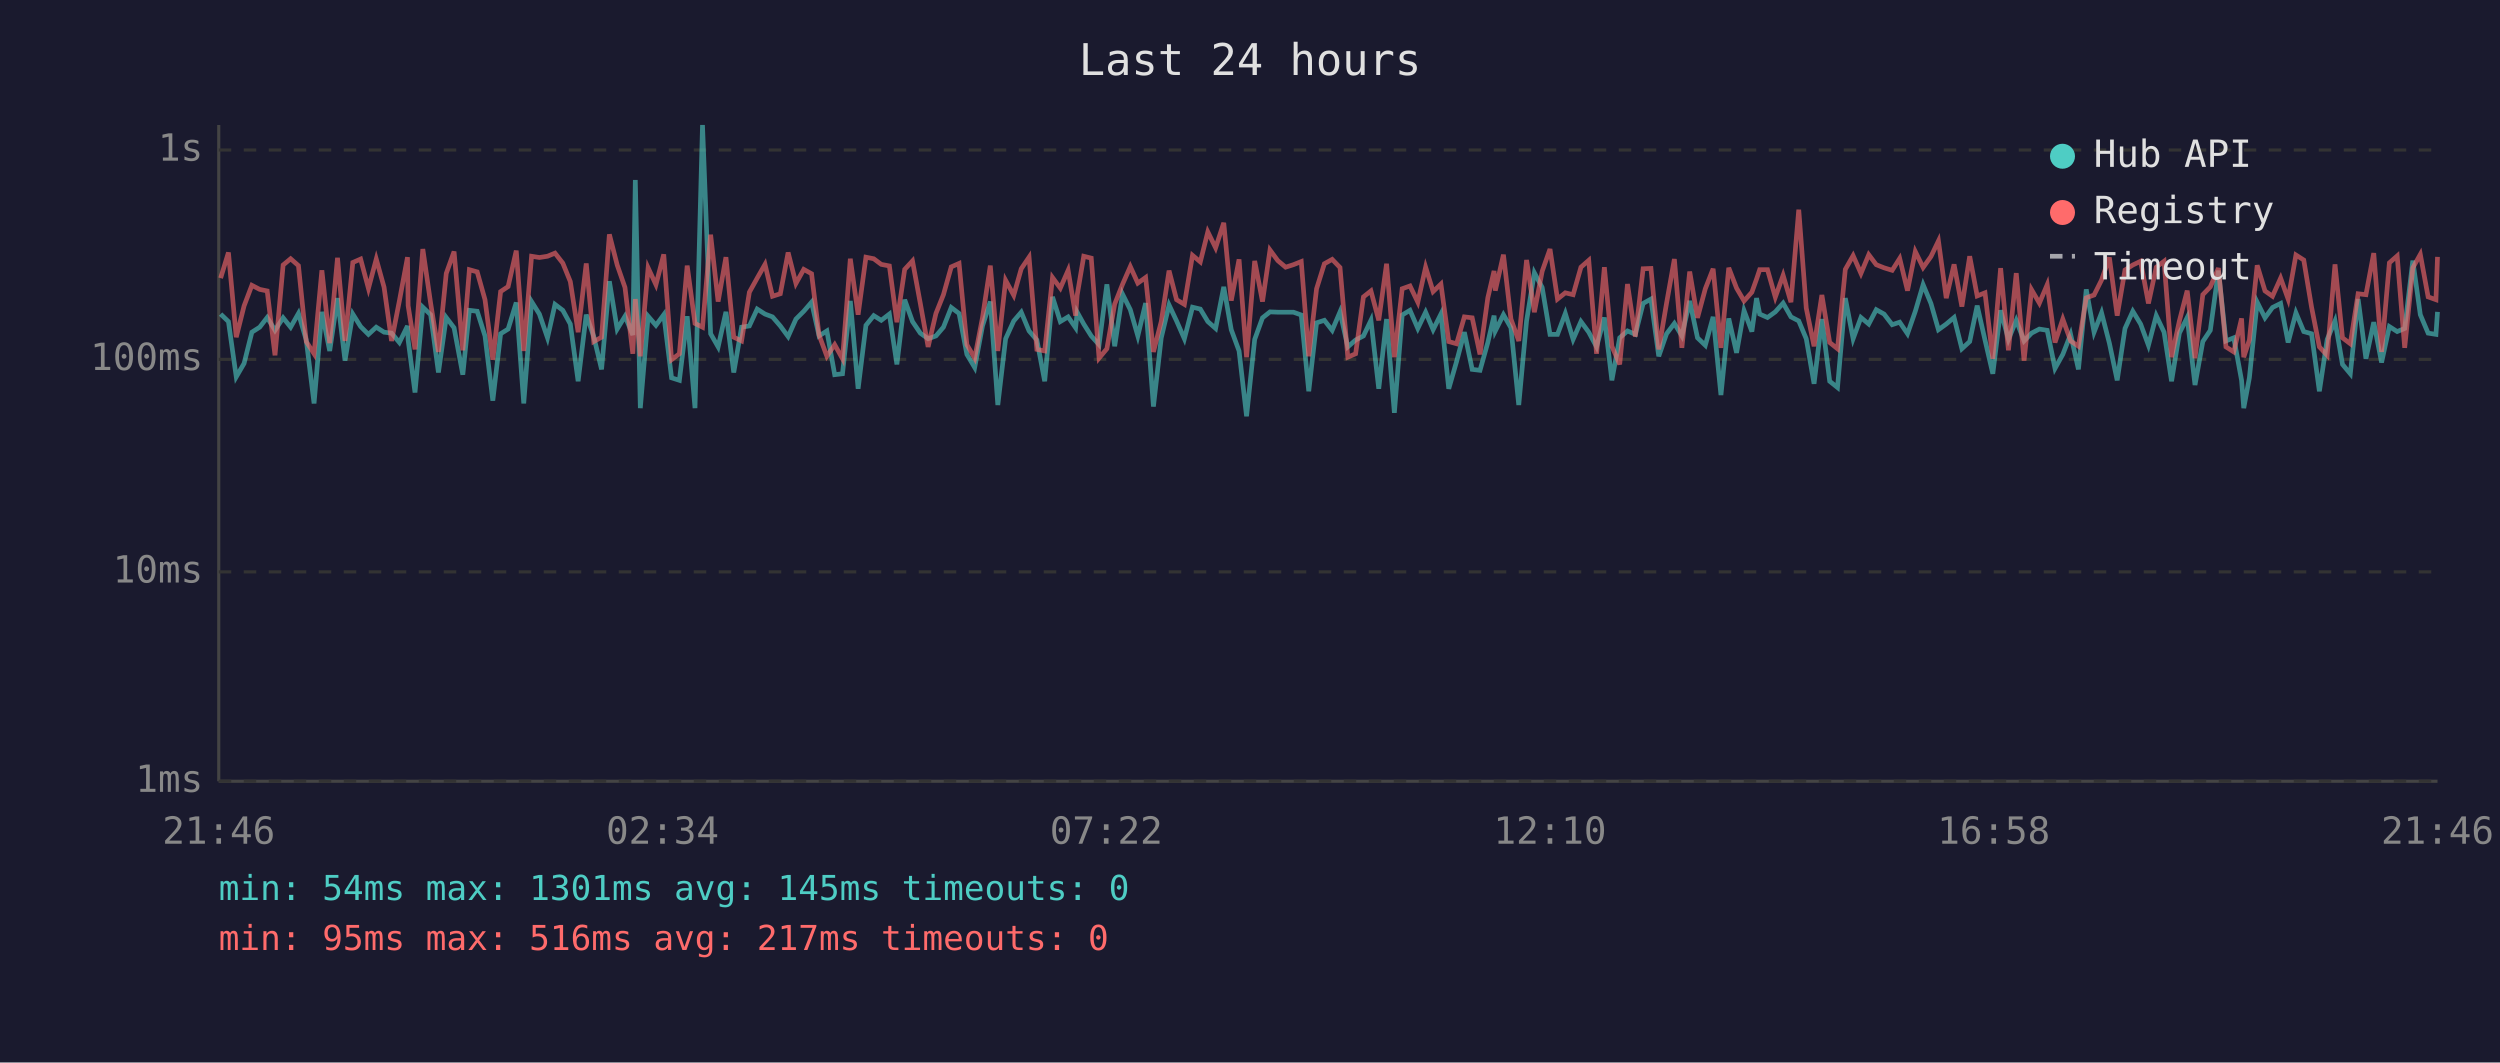
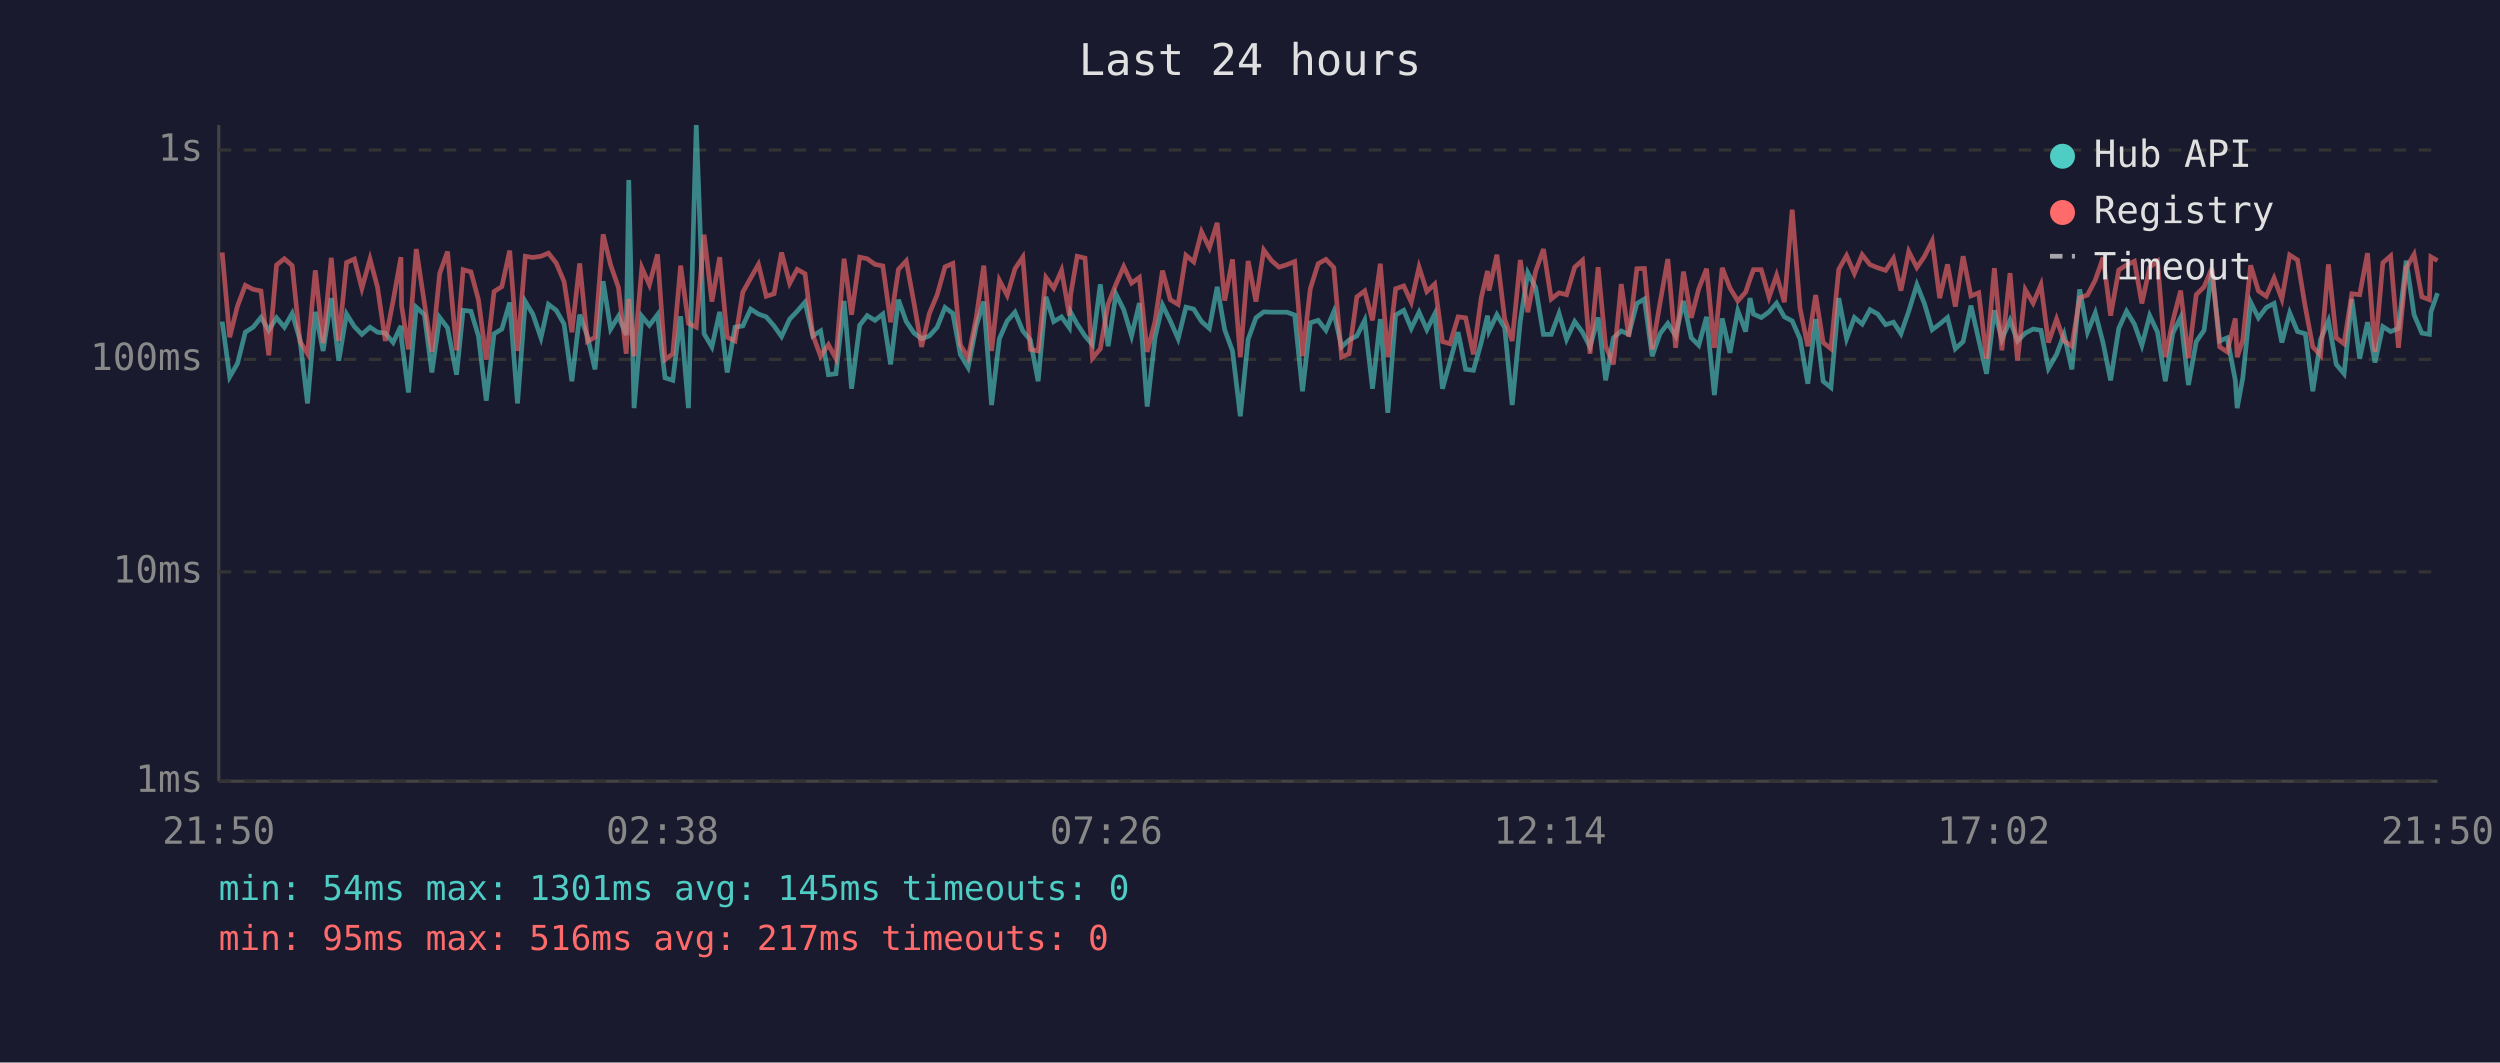
<svg xmlns="http://www.w3.org/2000/svg" viewBox="0 0 800 340" font-family="monospace" font-size="12">
  <rect width="800" height="340" fill="#1a1a2e" />
  <text x="400" y="24" fill="#e0e0e0" font-size="14" text-anchor="middle">Last 24 hours</text>
  <line x1="70" y1="40" x2="70" y2="250" stroke="#444" stroke-width="1" />
  <line x1="70" y1="250" x2="780" y2="250" stroke="#444" stroke-width="1" />
  <line x1="70" y1="250" x2="780" y2="250" stroke="#333" stroke-width="1" stroke-dasharray="4" />
  <text x="65" y="250" fill="#888" text-anchor="end" dominant-baseline="middle">1ms</text>
  <line x1="70" y1="183" x2="780" y2="183" stroke="#333" stroke-width="1" stroke-dasharray="4" />
  <text x="65" y="183" fill="#888" text-anchor="end" dominant-baseline="middle">10ms</text>
  <line x1="70" y1="115" x2="780" y2="115" stroke="#333" stroke-width="1" stroke-dasharray="4" />
  <text x="65" y="115" fill="#888" text-anchor="end" dominant-baseline="middle">100ms</text>
  <line x1="70" y1="48" x2="780" y2="48" stroke="#333" stroke-width="1" stroke-dasharray="4" />
  <text x="65" y="48" fill="#888" text-anchor="end" dominant-baseline="middle">1s</text>
-   <text x="70" y="270" fill="#888" text-anchor="middle">21:46</text>
-   <text x="212" y="270" fill="#888" text-anchor="middle">02:34</text>
-   <text x="354" y="270" fill="#888" text-anchor="middle">07:22</text>
-   <text x="496" y="270" fill="#888" text-anchor="middle">12:10</text>
-   <text x="638" y="270" fill="#888" text-anchor="middle">16:58</text>
-   <text x="780" y="270" fill="#888" text-anchor="middle">21:46</text>
-   <polyline points="70.6,100.5 73.1,102.9 75.6,120.6 78.1,116.3 80.6,106.3 83.1,104.7 85.5,101.6 88.0,105.7 90.6,101.7 93.0,104.7 95.5,100.3 98.0,108.8 100.5,129.1 103.0,99.8 105.5,112.3 108.0,95.4 110.4,115.4 112.9,100.5 115.4,104.5 117.9,107.0 120.4,104.7 122.9,106.3 125.3,106.6 127.8,109.6 130.4,104.3 130.6,108.8 132.8,125.6 135.3,98.3 137.8,100.7 140.3,119.2 142.8,101.6 145.3,104.9 148.1,119.9 150.2,99.3 152.7,99.6 155.2,107.5 157.7,128.2 160.2,106.8 162.6,105.3 165.2,96.8 167.6,129.1 170.1,96.5 172.6,100.5 175.2,108.1 177.6,97.4 180.1,99.3 182.5,103.7 185.0,122.0 187.6,100.7 190.0,107.7 192.5,118.2 195.0,90.0 197.5,105.3 200.0,101.2 202.5,107.2 203.3,57.6 204.9,130.6 207.4,101.2 209.9,104.1 212.4,100.7 214.9,120.9 217.4,121.7 219.9,101.2 222.4,130.6 224.8,40.0 227.4,106.8 229.8,111.0 232.3,99.8 234.8,119.2 237.3,104.7 239.8,104.3 242.3,98.9 244.8,100.5 247.2,101.4 249.7,104.3 252.2,107.7 254.7,102.1 257.2,99.6 259.7,96.7 262.1,107.5 264.6,105.9 267.1,119.9 269.6,119.6 272.1,96.3 274.6,124.4 277.1,104.1 279.6,101.0 282.0,102.5 284.6,100.5 287.0,116.6 289.5,95.9 292.0,102.9 294.5,106.6 297.0,108.4 299.5,107.5 301.9,104.7 304.4,98.4 306.9,100.3 309.4,113.4 311.9,117.6 314.4,104.3 316.9,96.5 319.3,129.6 321.8,108.4 324.4,102.7 326.8,99.9 329.3,105.9 331.8,108.8 334.3,122.0 336.8,95.0 339.3,102.9 341.8,101.4 344.2,104.9 344.7,99.9 346.8,103.7 349.2,107.5 351.7,110.3 354.2,91.0 356.7,110.8 359.2,94.1 361.7,99.1 364.1,107.5 366.6,97.0 369.1,130.1 371.6,108.1 374.1,97.6 376.5,102.7 379.0,108.4 381.6,98.3 384.1,98.9 386.5,102.9 389.0,105.1 391.6,91.8 394.0,105.5 396.5,112.3 398.9,133.2 401.5,108.6 404.0,101.7 406.4,99.8 408.9,99.9 411.4,99.9 413.9,99.9 416.4,100.8 418.8,125.2 421.3,103.3 423.8,102.5 426.3,105.7 428.8,99.8 431.3,111.0 433.8,108.8 436.3,107.5 438.7,102.5 441.2,124.4 443.7,102.1 446.2,132.1 448.7,100.8 451.2,99.3 453.7,105.1 456.2,99.9 458.6,105.5 461.1,100.5 463.6,124.4 466.1,115.7 468.6,106.3 471.1,118.2 473.6,118.5 476.1,109.6 478.1,101.0 478.5,105.9 481.1,100.7 483.5,104.9 486.0,129.6 488.5,102.7 491.0,87.3 493.5,92.0 496.0,107.0 498.4,107.0 500.9,100.3 503.4,108.6 505.9,102.9 508.4,106.3 510.9,111.0 513.4,101.6 515.8,121.7 518.3,108.1 520.8,105.9 523.3,107.0 525.8,97.1 528.3,95.7 530.8,114.0 533.3,106.8 535.8,103.5 538.2,107.5 540.7,96.3 543.2,108.1 545.7,110.5 548.2,101.4 550.7,126.4 553.2,101.9 555.7,112.9 558.1,99.4 560.6,106.1 562.1,95.4 563.1,100.5 565.6,101.6 568.1,99.8 570.6,97.0 573.1,101.4 575.6,102.7 578.0,108.4 580.5,122.8 583.0,102.1 585.5,122.0 588.0,124.0 590.5,95.4 593.0,108.4 595.5,101.6 598.0,103.7 600.4,99.1 602.9,100.5 605.5,103.9 607.9,103.1 610.4,106.8 612.9,99.6 615.4,91.1 617.9,97.1 620.3,105.5 622.8,103.7 625.3,101.6 627.8,111.6 630.3,109.3 632.7,97.8 635.2,108.8 637.7,119.6 640.2,99.3 642.7,108.6 645.2,102.5 647.7,109.1 650.1,106.6 652.6,105.3 655.1,105.7 657.6,117.9 660.1,113.4 662.6,107.0 665.1,118.2 667.6,92.6 670.1,106.3 672.5,100.1 675.0,109.8 677.5,121.7 680.0,105.1 682.5,99.6 685.0,103.7 687.5,110.5 690.0,101.0 692.5,106.3 694.9,122.0 697.4,106.6 699.9,101.6 702.4,123.2 704.9,109.3 707.3,105.7 709.9,86.6 712.3,109.1 714.8,108.1 717.3,121.7 718.0,130.6 719.8,120.9 722.3,96.7 724.8,101.7 727.2,98.4 729.8,97.1 732.2,109.6 734.7,100.1 737.2,106.1 739.7,106.8 742.2,125.2 744.7,108.6 747.2,102.7 749.6,116.6 752.1,119.6 754.6,95.7 757.1,114.8 759.6,103.1 762.1,116.0 764.6,104.5 767.1,106.1 769.5,105.1 772.1,83.4 774.5,100.7 777.0,106.6 779.5,107.0 780.0,99.8" fill="none" stroke="#4ecdc4" stroke-width="1.5" opacity="0.6" />
-   <polyline points="70.6,89.0 73.1,80.8 75.6,107.9 78.1,97.9 80.6,91.3 83.1,92.6 85.5,93.1 88.0,113.7 90.6,84.8 93.0,82.8 95.5,85.0 98.0,109.3 100.5,113.2 103.0,86.5 105.5,109.8 108.0,82.5 110.4,109.1 112.9,84.0 115.4,82.9 117.9,92.3 120.4,82.9 122.9,91.9 125.3,109.1 127.8,96.3 130.4,82.3 130.6,97.8 132.8,111.8 135.3,79.7 137.8,97.0 140.3,112.6 142.8,87.5 145.3,80.5 148.1,112.1 150.2,86.3 152.7,87.0 155.2,95.9 157.7,115.1 160.2,93.3 162.6,91.7 165.2,80.2 167.6,112.3 170.1,82.0 172.6,82.4 175.2,82.0 177.6,81.0 180.1,84.2 182.5,90.1 185.0,106.3 187.6,84.3 190.0,109.3 192.5,107.9 195.0,75.0 197.5,84.8 200.0,92.0 202.5,113.2 203.3,95.7 204.9,114.0 207.4,85.7 209.9,91.1 212.4,81.4 214.9,115.1 217.4,113.2 219.9,85.0 222.4,103.5 224.8,104.7 227.4,75.1 229.8,96.5 232.3,82.3 234.8,107.9 237.3,109.1 239.8,93.5 242.3,89.0 244.8,84.6 247.2,94.8 249.7,94.0 252.2,80.8 254.7,90.7 257.2,86.2 259.7,87.6 262.1,107.2 264.6,114.0 267.1,110.3 269.6,114.8 272.1,82.8 274.6,100.7 277.1,82.3 279.6,82.8 282.0,84.6 284.6,85.1 287.0,103.1 289.5,86.2 292.0,83.5 294.5,97.1 297.0,111.0 299.5,100.3 301.9,94.3 304.4,85.4 306.9,84.3 309.4,110.3 311.9,114.6 314.4,101.6 316.9,85.0 319.3,112.3 321.8,89.7 324.4,94.5 326.8,86.0 329.3,82.3 331.8,111.8 334.3,112.3 336.8,88.8 339.3,92.2 341.8,86.5 344.2,101.0 344.7,94.4 346.8,82.0 349.2,82.6 351.7,114.6 354.2,111.6 356.7,97.3 359.2,91.0 361.7,85.3 364.1,90.6 366.6,88.8 369.1,112.6 371.6,102.9 374.1,86.6 376.5,95.9 379.0,97.4 381.6,81.7 384.1,83.8 386.5,74.2 389.0,79.3 391.6,71.3 394.0,96.2 396.5,83.0 398.9,114.3 401.5,83.5 404.0,96.5 406.4,80.0 408.9,83.4 411.4,85.5 413.9,84.7 416.4,83.7 418.8,114.0 421.3,92.4 423.8,84.4 426.3,83.0 428.8,85.6 431.3,114.3 433.8,113.2 436.3,95.0 438.7,93.1 441.2,102.5 443.7,84.4 446.2,114.3 448.7,92.4 451.2,91.5 453.7,96.7 456.2,85.5 458.6,93.3 461.1,90.9 463.6,109.3 466.1,110.0 468.6,101.4 471.1,101.7 473.6,113.4 476.1,95.3 478.1,86.7 478.5,93.0 481.1,81.5 483.5,102.1 486.0,109.1 488.5,83.2 491.0,99.9 493.5,86.8 496.0,79.7 498.4,95.7 500.9,93.7 503.4,94.3 505.9,85.5 508.4,83.3 510.9,113.2 513.4,85.5 515.8,110.8 518.3,116.6 520.8,90.9 523.3,107.7 525.8,86.0 528.3,85.9 530.8,111.8 533.3,97.0 535.8,82.9 538.2,111.3 540.7,86.9 543.2,101.7 545.7,92.4 548.2,86.0 550.7,111.3 553.2,85.7 555.7,92.2 558.1,96.3 560.6,93.5 562.1,89.3 563.1,86.3 565.6,86.3 568.1,95.1 570.6,88.1 573.1,96.7 575.6,67.1 578.0,98.6 580.5,110.8 583.0,94.4 585.5,109.6 588.0,111.6 590.5,86.2 593.0,81.8 595.5,87.5 598.0,81.5 600.4,84.7 602.9,85.7 605.5,86.5 607.9,82.7 610.4,93.0 612.9,80.5 615.4,85.6 617.9,82.1 620.3,77.1 622.8,95.4 625.3,84.6 627.8,98.1 630.3,82.0 632.7,94.7 635.2,93.7 637.7,114.8 640.2,85.8 642.7,112.1 645.2,87.4 647.7,115.4 650.1,92.7 652.6,97.0 655.1,91.1 657.6,109.6 660.1,102.1 662.6,109.1 665.1,110.8 667.6,95.3 670.1,94.4 672.5,89.6 675.0,82.4 677.5,101.0 680.0,86.4 682.5,84.8 685.0,83.6 687.5,97.1 690.0,85.5 692.5,83.6 694.9,114.3 697.4,102.7 699.9,93.0 702.4,114.6 704.9,94.3 707.3,91.8 709.9,85.8 712.3,111.0 714.8,112.6 717.3,101.9 718.0,114.3 719.8,108.8 722.3,84.9 724.8,93.1 727.2,94.8 729.8,89.0 732.2,95.7 734.7,81.6 737.2,83.2 739.7,98.3 742.2,111.0 744.7,113.7 747.2,84.6 749.6,108.1 752.1,110.0 754.6,94.0 757.1,94.3 759.6,81.0 762.1,112.6 764.6,84.1 767.1,81.9 769.5,111.3 772.1,85.7 774.5,81.4 777.0,95.0 779.5,95.9 780.0,82.2" fill="none" stroke="#ff6b6b" stroke-width="1.5" opacity="0.6" />
+   <text x="70" y="270" fill="#888" text-anchor="middle">21:50</text>
+   <text x="212" y="270" fill="#888" text-anchor="middle">02:38</text>
+   <text x="354" y="270" fill="#888" text-anchor="middle">07:26</text>
+   <text x="496" y="270" fill="#888" text-anchor="middle">12:14</text>
+   <text x="638" y="270" fill="#888" text-anchor="middle">17:02</text>
+   <text x="780" y="270" fill="#888" text-anchor="middle">21:50</text>
+   <polyline points="71.1,102.9 73.5,120.6 76.0,116.3 78.5,106.3 81.0,104.7 83.5,101.6 86.0,105.7 88.5,101.7 91.0,104.7 93.5,100.3 96.0,108.8 98.4,129.1 100.9,99.8 103.4,112.3 106.0,95.4 108.4,115.4 110.9,100.5 113.4,104.5 115.8,107.0 118.4,104.7 120.8,106.3 123.3,106.6 125.8,109.6 128.3,104.3 128.5,108.8 130.7,125.6 133.2,98.3 135.8,100.7 138.2,119.2 140.7,101.6 143.2,104.9 146.1,119.9 148.2,99.3 150.7,99.6 153.1,107.5 155.6,128.2 158.1,106.8 160.6,105.3 163.1,96.8 165.6,129.1 168.1,96.5 170.5,100.5 173.1,108.1 175.5,97.4 178.0,99.3 180.5,103.7 183.0,122.0 185.5,100.7 188.0,107.7 190.4,118.2 193.0,90.0 195.4,105.3 197.9,101.2 200.4,107.2 201.2,57.6 202.9,130.6 205.4,101.2 207.8,104.1 210.4,100.7 212.8,120.9 215.3,121.7 217.8,101.2 220.3,130.6 222.8,40.0 225.3,106.8 227.8,111.0 230.3,99.8 232.7,119.2 235.2,104.7 237.7,104.3 240.2,98.9 242.7,100.5 245.2,101.4 247.7,104.3 250.1,107.7 252.7,102.1 255.1,99.6 257.6,96.7 260.1,107.5 262.6,105.9 265.1,119.9 267.5,119.6 270.1,96.3 272.5,124.4 275.1,104.1 277.5,101.0 280.0,102.5 282.5,100.5 285.0,116.6 287.5,95.9 290.0,102.9 292.5,106.6 294.9,108.4 297.4,107.5 299.9,104.7 302.4,98.4 304.9,100.3 307.3,113.4 309.8,117.6 312.4,104.3 314.8,96.5 317.3,129.6 319.8,108.4 322.3,102.7 324.8,99.9 327.3,105.9 329.7,108.8 332.2,122.0 334.7,95.0 337.2,102.9 339.7,101.4 342.2,104.9 342.6,99.9 344.7,103.7 347.2,107.5 349.6,110.3 352.1,91.0 354.6,110.8 357.1,94.1 359.6,99.1 362.1,107.5 364.6,97.0 367.1,130.1 369.6,108.1 372.0,97.6 374.5,102.7 377.0,108.4 379.5,98.3 382.0,98.9 384.5,102.9 387.0,105.1 389.5,91.8 391.9,105.5 394.4,112.3 396.9,133.2 399.4,108.6 401.9,101.7 404.4,99.8 406.9,99.9 409.3,99.9 411.8,99.9 414.3,100.8 416.8,125.2 419.3,103.3 421.8,102.5 424.3,105.7 426.8,99.8 429.3,111.0 431.7,108.8 434.2,107.5 436.7,102.5 439.2,124.4 441.7,102.1 444.1,132.1 446.6,100.8 449.2,99.3 451.6,105.1 454.1,99.9 456.6,105.5 459.1,100.5 461.6,124.4 464.0,115.7 466.6,106.3 469.0,118.2 471.5,118.5 474.0,109.6 476.0,101.0 476.5,105.9 479.0,100.7 481.5,104.9 483.9,129.6 486.5,102.7 488.9,87.3 491.4,92.0 493.9,107.0 496.4,107.0 498.9,100.3 501.3,108.6 503.9,102.9 506.4,106.3 508.8,111.0 511.4,101.6 513.8,121.7 516.3,108.1 518.8,105.9 521.2,107.0 523.8,97.1 526.2,95.7 528.7,114.0 531.2,106.8 533.7,103.5 536.2,107.5 538.7,96.3 541.2,108.1 543.6,110.5 546.1,101.4 548.6,126.4 551.1,101.9 553.6,112.9 556.1,99.4 558.6,106.1 560.0,95.4 561.1,100.5 563.6,101.6 566.1,99.8 568.5,97.0 571.0,101.4 573.5,102.7 576.0,108.4 578.5,122.8 581.0,102.1 583.4,122.0 585.9,124.0 588.4,95.4 590.9,108.4 593.4,101.6 595.9,103.7 598.4,99.1 600.9,100.5 603.4,103.9 605.9,103.1 608.3,106.8 610.8,99.6 613.4,91.1 615.8,97.1 618.3,105.5 620.7,103.7 623.2,101.6 625.7,111.6 628.2,109.3 630.7,97.8 633.2,108.8 635.7,119.6 638.2,99.3 640.6,108.6 643.2,102.5 645.6,109.1 648.1,106.6 650.6,105.3 653.1,105.7 655.5,117.9 658.1,113.4 660.5,107.0 663.0,118.2 665.5,92.6 668.0,106.3 670.5,100.1 673.0,109.8 675.4,121.7 678.0,105.1 680.5,99.6 683.0,103.7 685.4,110.5 687.9,101.0 690.4,106.3 692.9,122.0 695.3,106.6 697.8,101.6 700.3,123.2 702.8,109.3 705.3,105.7 707.8,86.6 710.3,109.1 712.7,108.1 715.3,121.7 715.9,130.6 717.7,120.9 720.2,96.7 722.7,101.7 725.2,98.4 727.7,97.1 730.2,109.6 732.7,100.1 735.2,106.1 737.7,106.8 740.1,125.2 742.6,108.6 745.1,102.7 747.6,116.6 750.1,119.6 752.6,95.7 755.1,114.8 757.6,103.1 760.0,116.0 762.5,104.5 765.0,106.1 767.5,105.1 770.0,83.4 772.5,100.7 775.0,106.6 777.4,107.0 777.9,99.8 780.0,93.8" fill="none" stroke="#4ecdc4" stroke-width="1.5" opacity="0.6" />
+   <polyline points="71.1,80.8 73.5,107.9 76.0,97.9 78.5,91.3 81.0,92.6 83.5,93.1 86.0,113.7 88.5,84.8 91.0,82.8 93.5,85.0 96.0,109.3 98.4,113.2 100.9,86.5 103.4,109.8 106.0,82.5 108.4,109.1 110.9,84.0 113.4,82.9 115.8,92.3 118.4,82.9 120.8,91.9 123.3,109.1 125.8,96.3 128.3,82.3 128.5,97.8 130.7,111.8 133.2,79.7 135.8,97.0 138.2,112.6 140.7,87.5 143.2,80.5 146.1,112.1 148.2,86.3 150.7,87.0 153.1,95.9 155.6,115.1 158.1,93.3 160.6,91.7 163.1,80.2 165.6,112.3 168.1,82.0 170.5,82.4 173.1,82.0 175.5,81.0 178.0,84.2 180.5,90.1 183.0,106.3 185.5,84.3 188.0,109.3 190.4,107.9 193.0,75.0 195.4,84.8 197.9,92.0 200.4,113.2 201.2,95.7 202.9,114.0 205.4,85.7 207.8,91.1 210.4,81.4 212.8,115.1 215.3,113.2 217.8,85.0 220.3,103.5 222.8,104.7 225.3,75.1 227.8,96.5 230.3,82.3 232.7,107.9 235.2,109.1 237.7,93.5 240.2,89.0 242.7,84.6 245.2,94.8 247.7,94.0 250.1,80.8 252.7,90.7 255.1,86.2 257.6,87.6 260.1,107.2 262.6,114.0 265.1,110.3 267.5,114.8 270.1,82.8 272.5,100.7 275.1,82.3 277.5,82.8 280.0,84.6 282.5,85.1 285.0,103.1 287.5,86.2 290.0,83.5 292.5,97.1 294.9,111.0 297.4,100.3 299.9,94.3 302.4,85.4 304.9,84.3 307.3,110.3 309.8,114.6 312.4,101.6 314.8,85.0 317.3,112.3 319.8,89.7 322.3,94.5 324.8,86.0 327.3,82.3 329.7,111.8 332.2,112.3 334.7,88.8 337.2,92.2 339.7,86.5 342.2,101.0 342.6,94.4 344.7,82.0 347.2,82.6 349.6,114.6 352.1,111.6 354.6,97.3 357.1,91.0 359.6,85.3 362.1,90.6 364.6,88.8 367.1,112.6 369.6,102.9 372.0,86.6 374.5,95.9 377.0,97.4 379.5,81.7 382.0,83.8 384.5,74.2 387.0,79.3 389.5,71.3 391.9,96.2 394.4,83.0 396.9,114.3 399.4,83.5 401.9,96.5 404.4,80.0 406.9,83.4 409.3,85.5 411.8,84.7 414.3,83.7 416.8,114.0 419.3,92.4 421.8,84.4 424.3,83.0 426.8,85.6 429.3,114.3 431.7,113.2 434.2,95.0 436.7,93.1 439.2,102.5 441.7,84.4 444.1,114.3 446.6,92.4 449.2,91.5 451.6,96.7 454.1,85.5 456.6,93.3 459.1,90.9 461.6,109.3 464.0,110.0 466.6,101.4 469.0,101.7 471.5,113.4 474.0,95.3 476.0,86.7 476.5,93.0 479.0,81.5 481.5,102.1 483.9,109.1 486.5,83.2 488.9,99.9 491.4,86.8 493.9,79.7 496.4,95.7 498.9,93.7 501.3,94.3 503.9,85.5 506.4,83.3 508.8,113.2 511.4,85.5 513.8,110.8 516.3,116.6 518.8,90.9 521.2,107.7 523.8,86.0 526.2,85.9 528.7,111.8 531.2,97.0 533.7,82.9 536.2,111.3 538.7,86.9 541.2,101.7 543.6,92.4 546.1,86.0 548.6,111.3 551.1,85.7 553.6,92.2 556.1,96.3 558.6,93.5 560.0,89.3 561.1,86.3 563.6,86.3 566.1,95.1 568.5,88.1 571.0,96.7 573.5,67.1 576.0,98.6 578.5,110.8 581.0,94.4 583.4,109.6 585.9,111.6 588.4,86.2 590.9,81.8 593.4,87.5 595.9,81.5 598.4,84.7 600.9,85.7 603.4,86.5 605.9,82.7 608.3,93.0 610.8,80.5 613.4,85.6 615.8,82.1 618.3,77.1 620.7,95.4 623.2,84.6 625.7,98.1 628.2,82.0 630.7,94.7 633.2,93.7 635.7,114.8 638.2,85.8 640.6,112.1 643.2,87.4 645.6,115.4 648.1,92.7 650.6,97.0 653.1,91.1 655.5,109.6 658.1,102.1 660.5,109.1 663.0,110.8 665.5,95.3 668.0,94.4 670.5,89.6 673.0,82.4 675.4,101.0 678.0,86.4 680.5,84.8 683.0,83.6 685.4,97.1 687.9,85.5 690.4,83.6 692.9,114.3 695.3,102.7 697.8,93.0 700.3,114.6 702.8,94.3 705.3,91.8 707.8,85.8 710.3,111.0 712.7,112.6 715.3,101.9 715.9,114.3 717.7,108.8 720.2,84.9 722.7,93.1 725.2,94.8 727.7,89.0 730.2,95.7 732.7,81.6 735.2,83.2 737.7,98.3 740.1,111.0 742.6,113.7 745.1,84.6 747.6,108.1 750.1,110.0 752.6,94.0 755.1,94.3 757.6,81.0 760.0,112.6 762.5,84.1 765.0,81.9 767.5,111.3 770.0,85.7 772.5,81.4 775.0,95.0 777.4,95.9 777.9,82.2 780.0,83.4" fill="none" stroke="#ff6b6b" stroke-width="1.5" opacity="0.6" />
  <circle cx="660" cy="50" r="4" fill="#4ecdc4" />
  <text x="670" y="50" fill="#e0e0e0" dominant-baseline="middle">Hub API</text>
  <circle cx="660" cy="68" r="4" fill="#ff6b6b" />
  <text x="670" y="68" fill="#e0e0e0" dominant-baseline="middle">Registry</text>
  <line x1="656" y1="82" x2="664" y2="82" stroke="#e0e0e0" stroke-width="1.5" stroke-dasharray="4,3" opacity="0.7" />
  <text x="670" y="86" fill="#e0e0e0" dominant-baseline="middle">Timeout</text>
  <text x="70" y="288" fill="#4ecdc4" font-size="11">min: 54ms  max: 1301ms  avg: 145ms  timeouts: 0</text>
  <text x="70" y="304" fill="#ff6b6b" font-size="11">min: 95ms  max: 516ms  avg: 217ms  timeouts: 0</text>
</svg>
